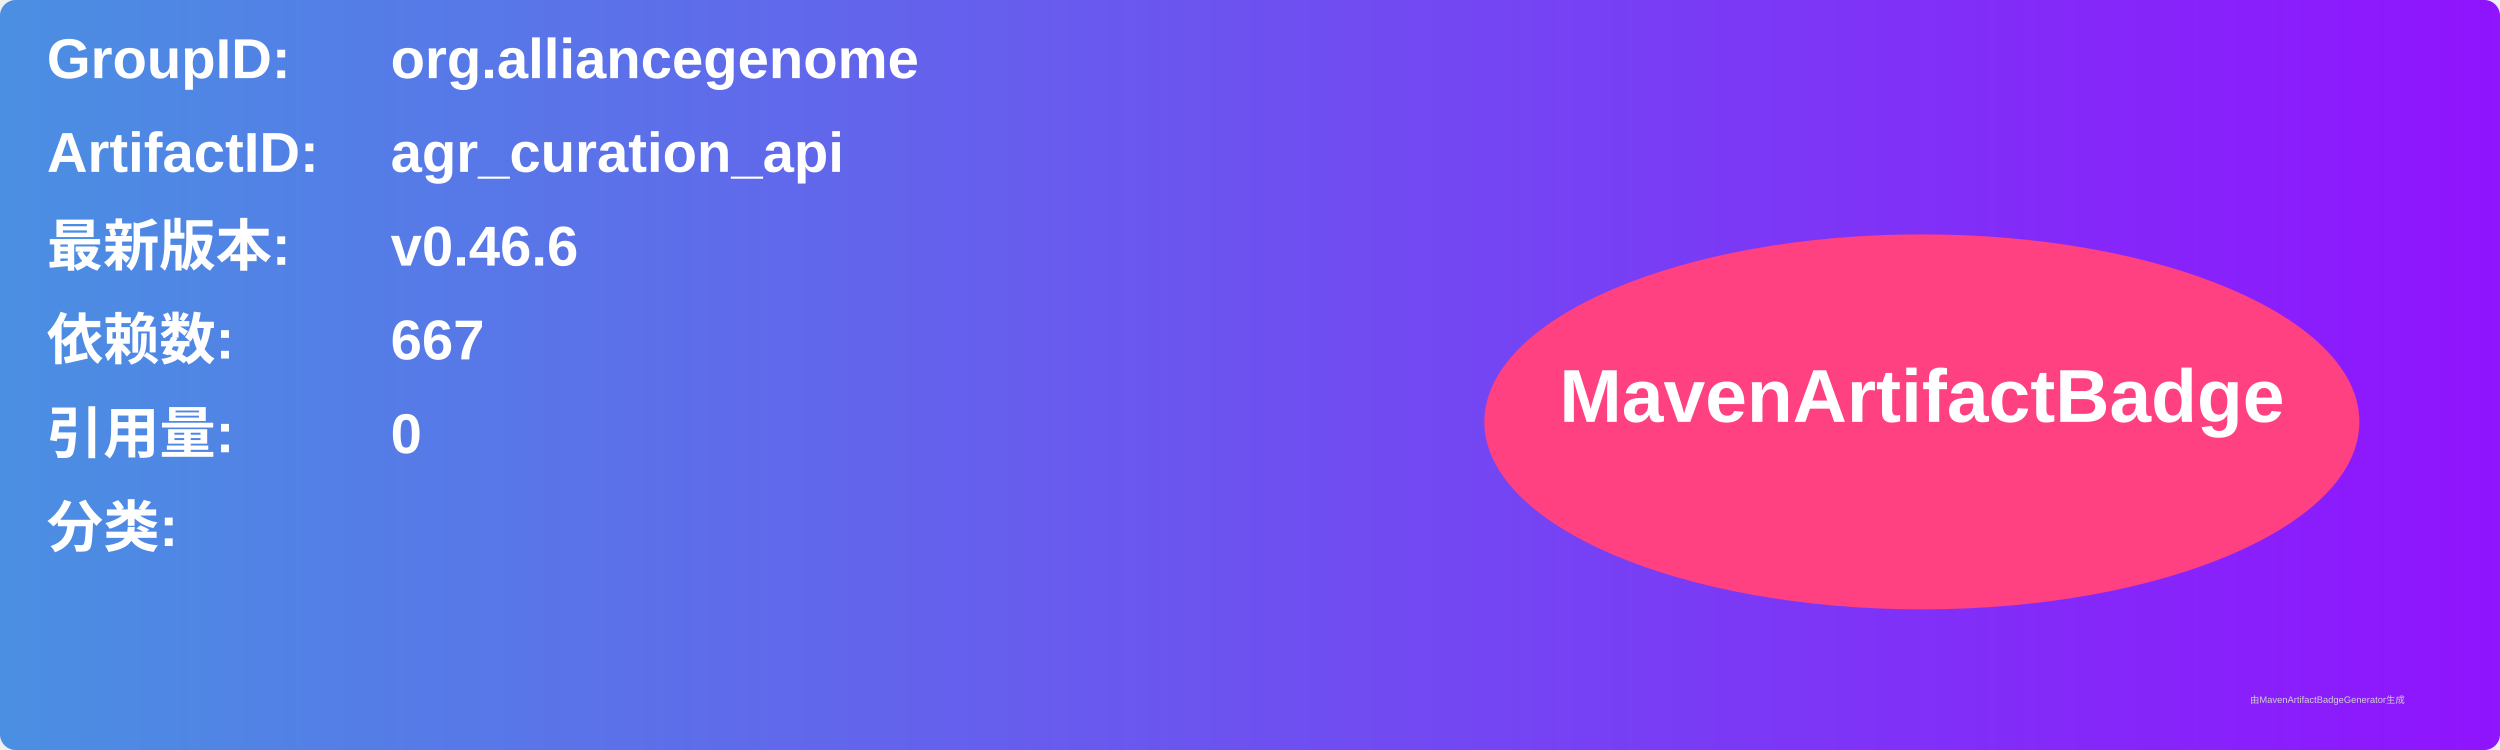
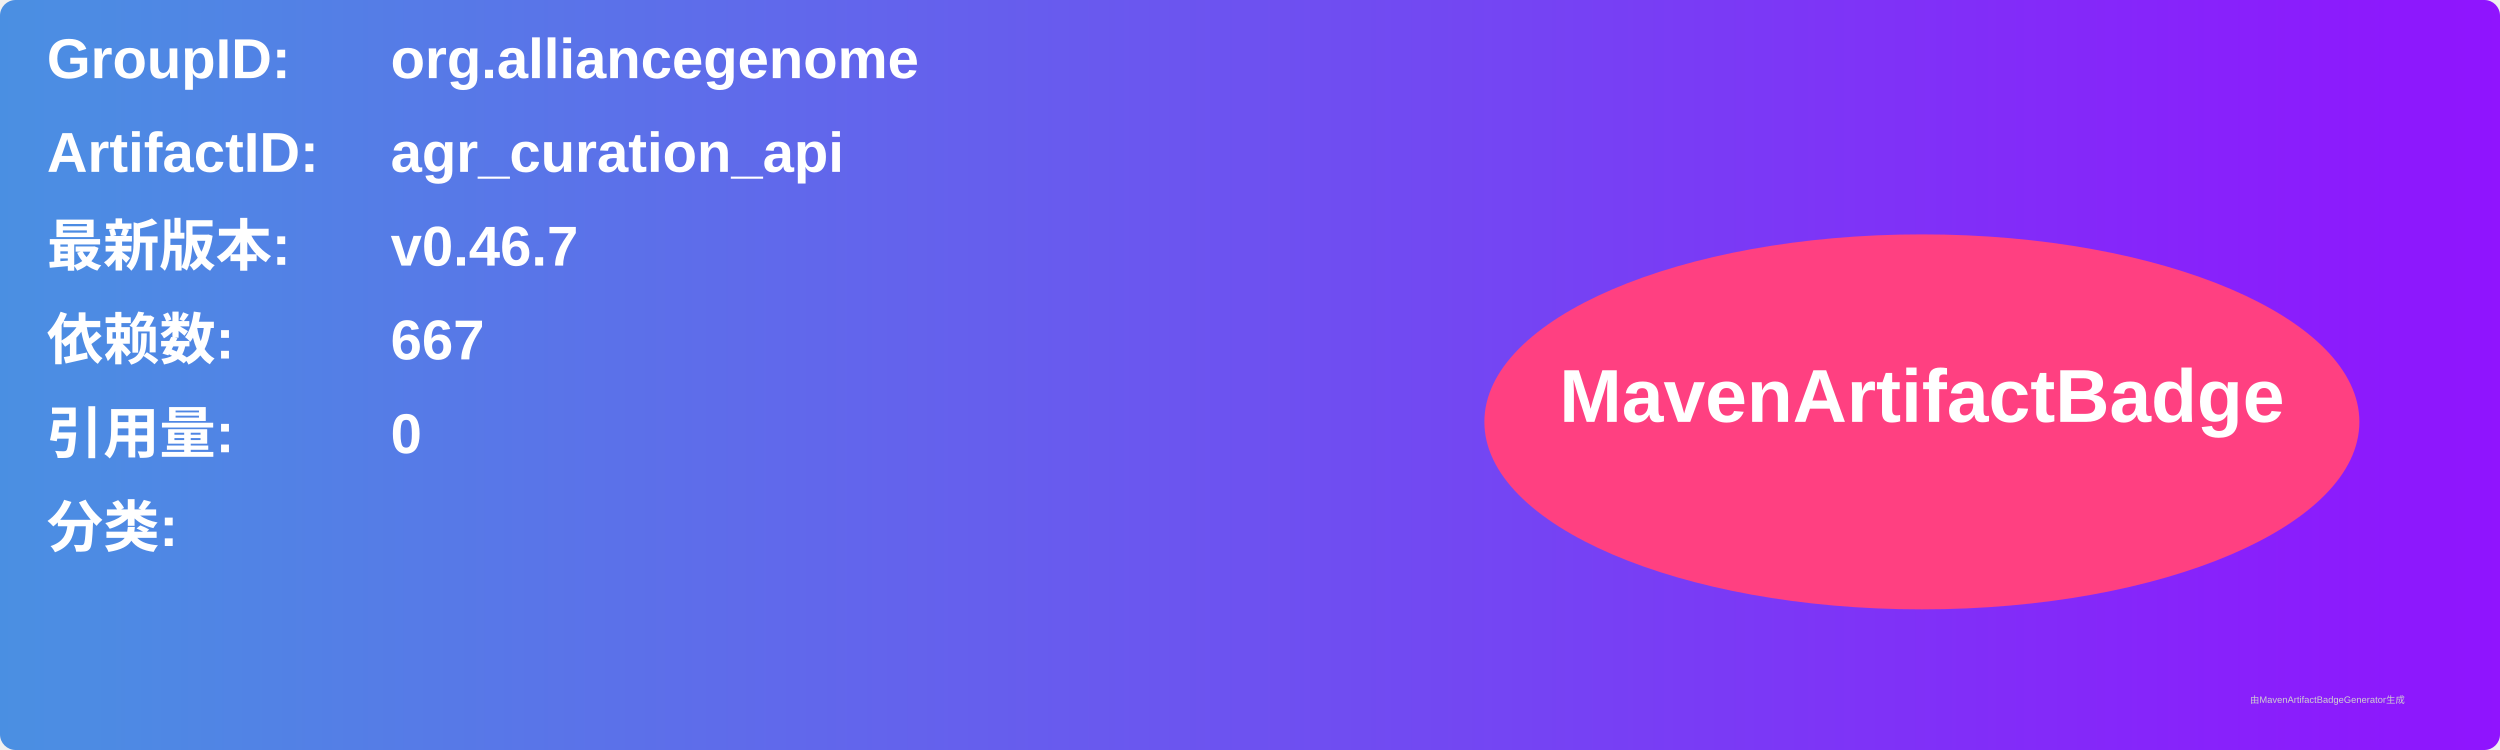
<svg xmlns="http://www.w3.org/2000/svg" width="800" height="240" viewBox="0 0 800 240">
  <linearGradient id="grad" x1="0%" y1="0%" x2="100%" y2="0%">
    <stop offset="0%" stop-color="#4a90e2" />
    <stop offset="100%" stop-color="#9013fe" />
  </linearGradient>
  <rect width="100%" height="100%" rx="5" ry="5" fill="url(#grad)" />
  <g transform="translate(15, 15)">
    <text x="0" y="10" font-family="Arial" font-size="18" fill="white" font-weight="bold" width="260">GroupID:</text>
    <text x="110" y="10" font-family="Arial" font-size="18" fill="white" font-weight="bold" width="460">org.alliancegenome</text>
    <text x="0" y="40" font-family="Arial" font-size="18" fill="white" font-weight="bold" width="260">ArtifactID:</text>
    <text x="110" y="40" font-family="Arial" font-size="18" fill="white" font-weight="bold" width="460">agr_curation_api</text>
    <text x="0" y="70" font-family="Arial" font-size="18" fill="white" font-weight="bold">最新版本:</text>
    <text x="110" y="70" font-family="Arial" font-size="18" fill="white" font-weight="bold">
-       <tspan font-weight="bold">v0.46.6</tspan>
+       <tspan font-weight="bold">v0.46.7</tspan>
    </text>
    <text x="0" y="100" font-family="Arial" font-size="18" fill="white" font-weight="bold">依赖数: </text>
    <text x="110" y="100" font-family="Arial" font-size="18" fill="white">
      <tspan font-weight="bold">667</tspan>
    </text>
    <text x="0" y="130" font-family="Arial" font-size="18" fill="white" font-weight="bold">引用量: </text>
    <text x="110" y="130" font-family="Arial" font-size="18" fill="white">
      <tspan font-weight="bold">0</tspan>
    </text>
    <text x="0" y="160" font-family="Arial" font-size="18" fill="white" font-weight="bold">分类:</text>
    <text x="10" y="190" font-family="Arial" font-size="10" fill="white">
      <tspan font-weight="bold" />
    </text>
    <ellipse cx="600" cy="120" rx="140" ry="60" fill="#ff4081" />
    <text x="600" y="120" text-anchor="middle" font-family="Arial" font-size="24" fill="white" font-weight="bold">MavenArtifactBadge</text>
  </g>
  <text x="720" y="225" font-family="Arial" font-size="3" fill="#d0d0d0">由MavenArtifactBadgeGenerator生成</text>
</svg>
